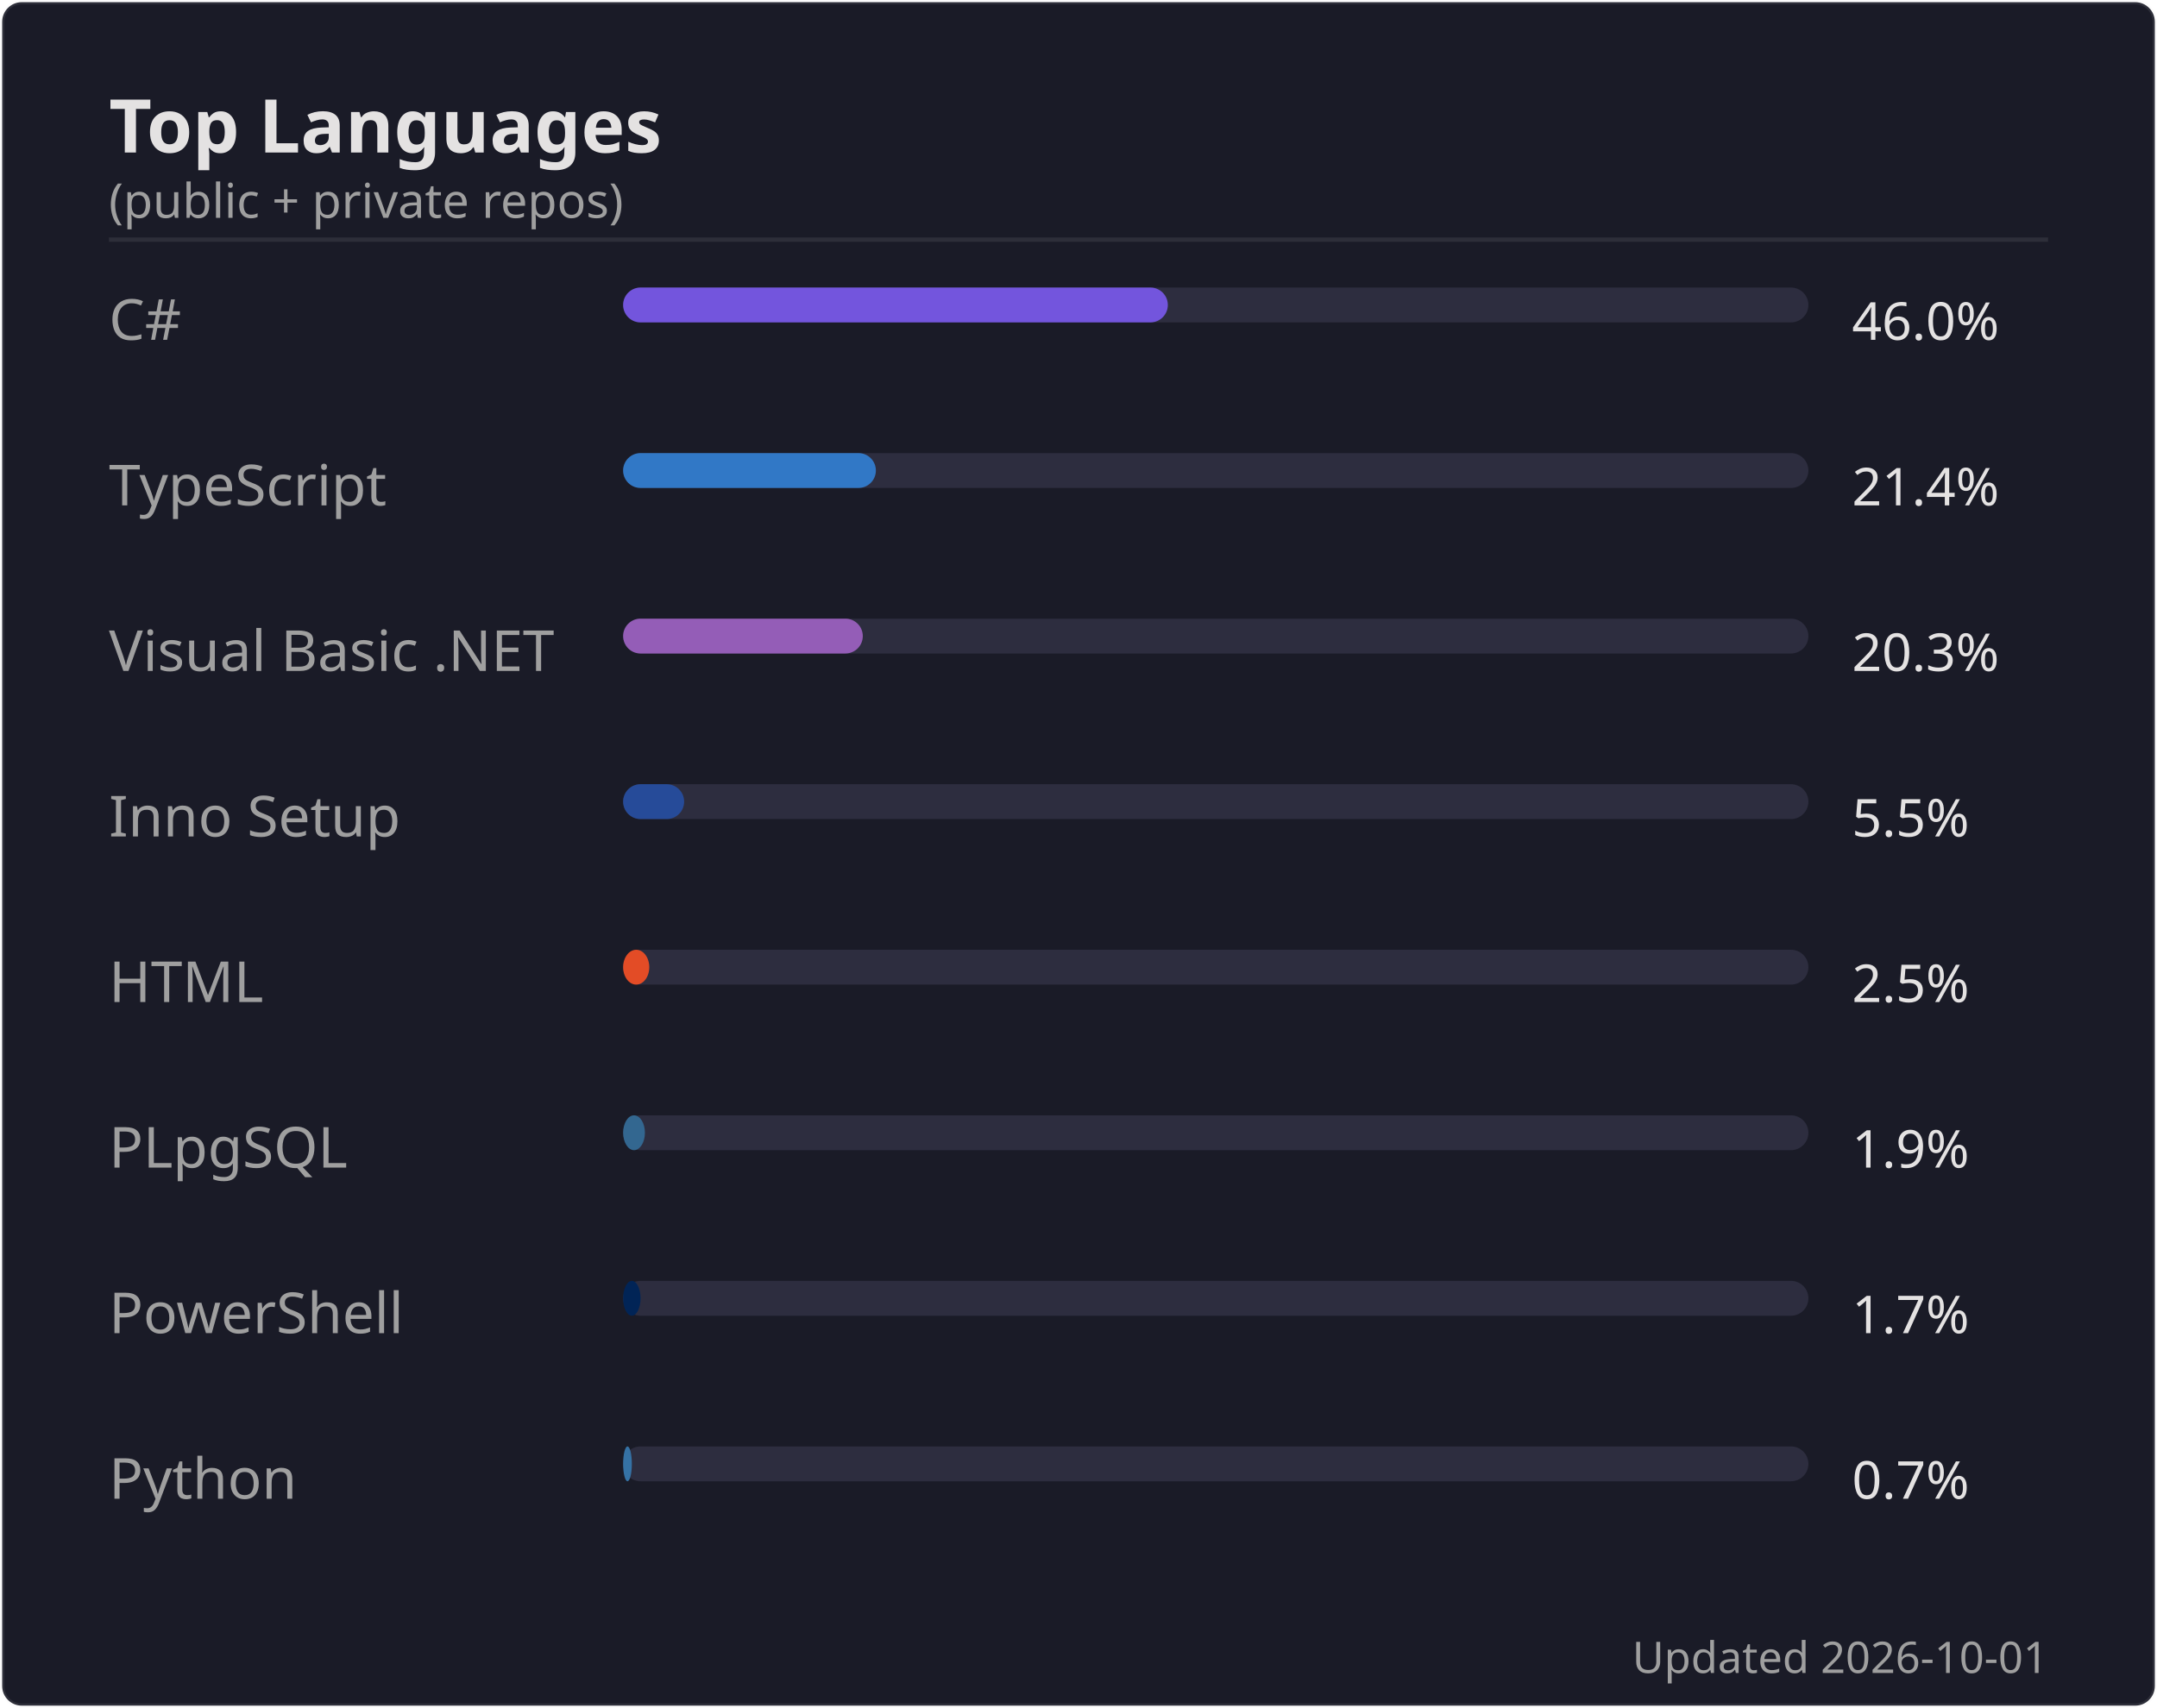
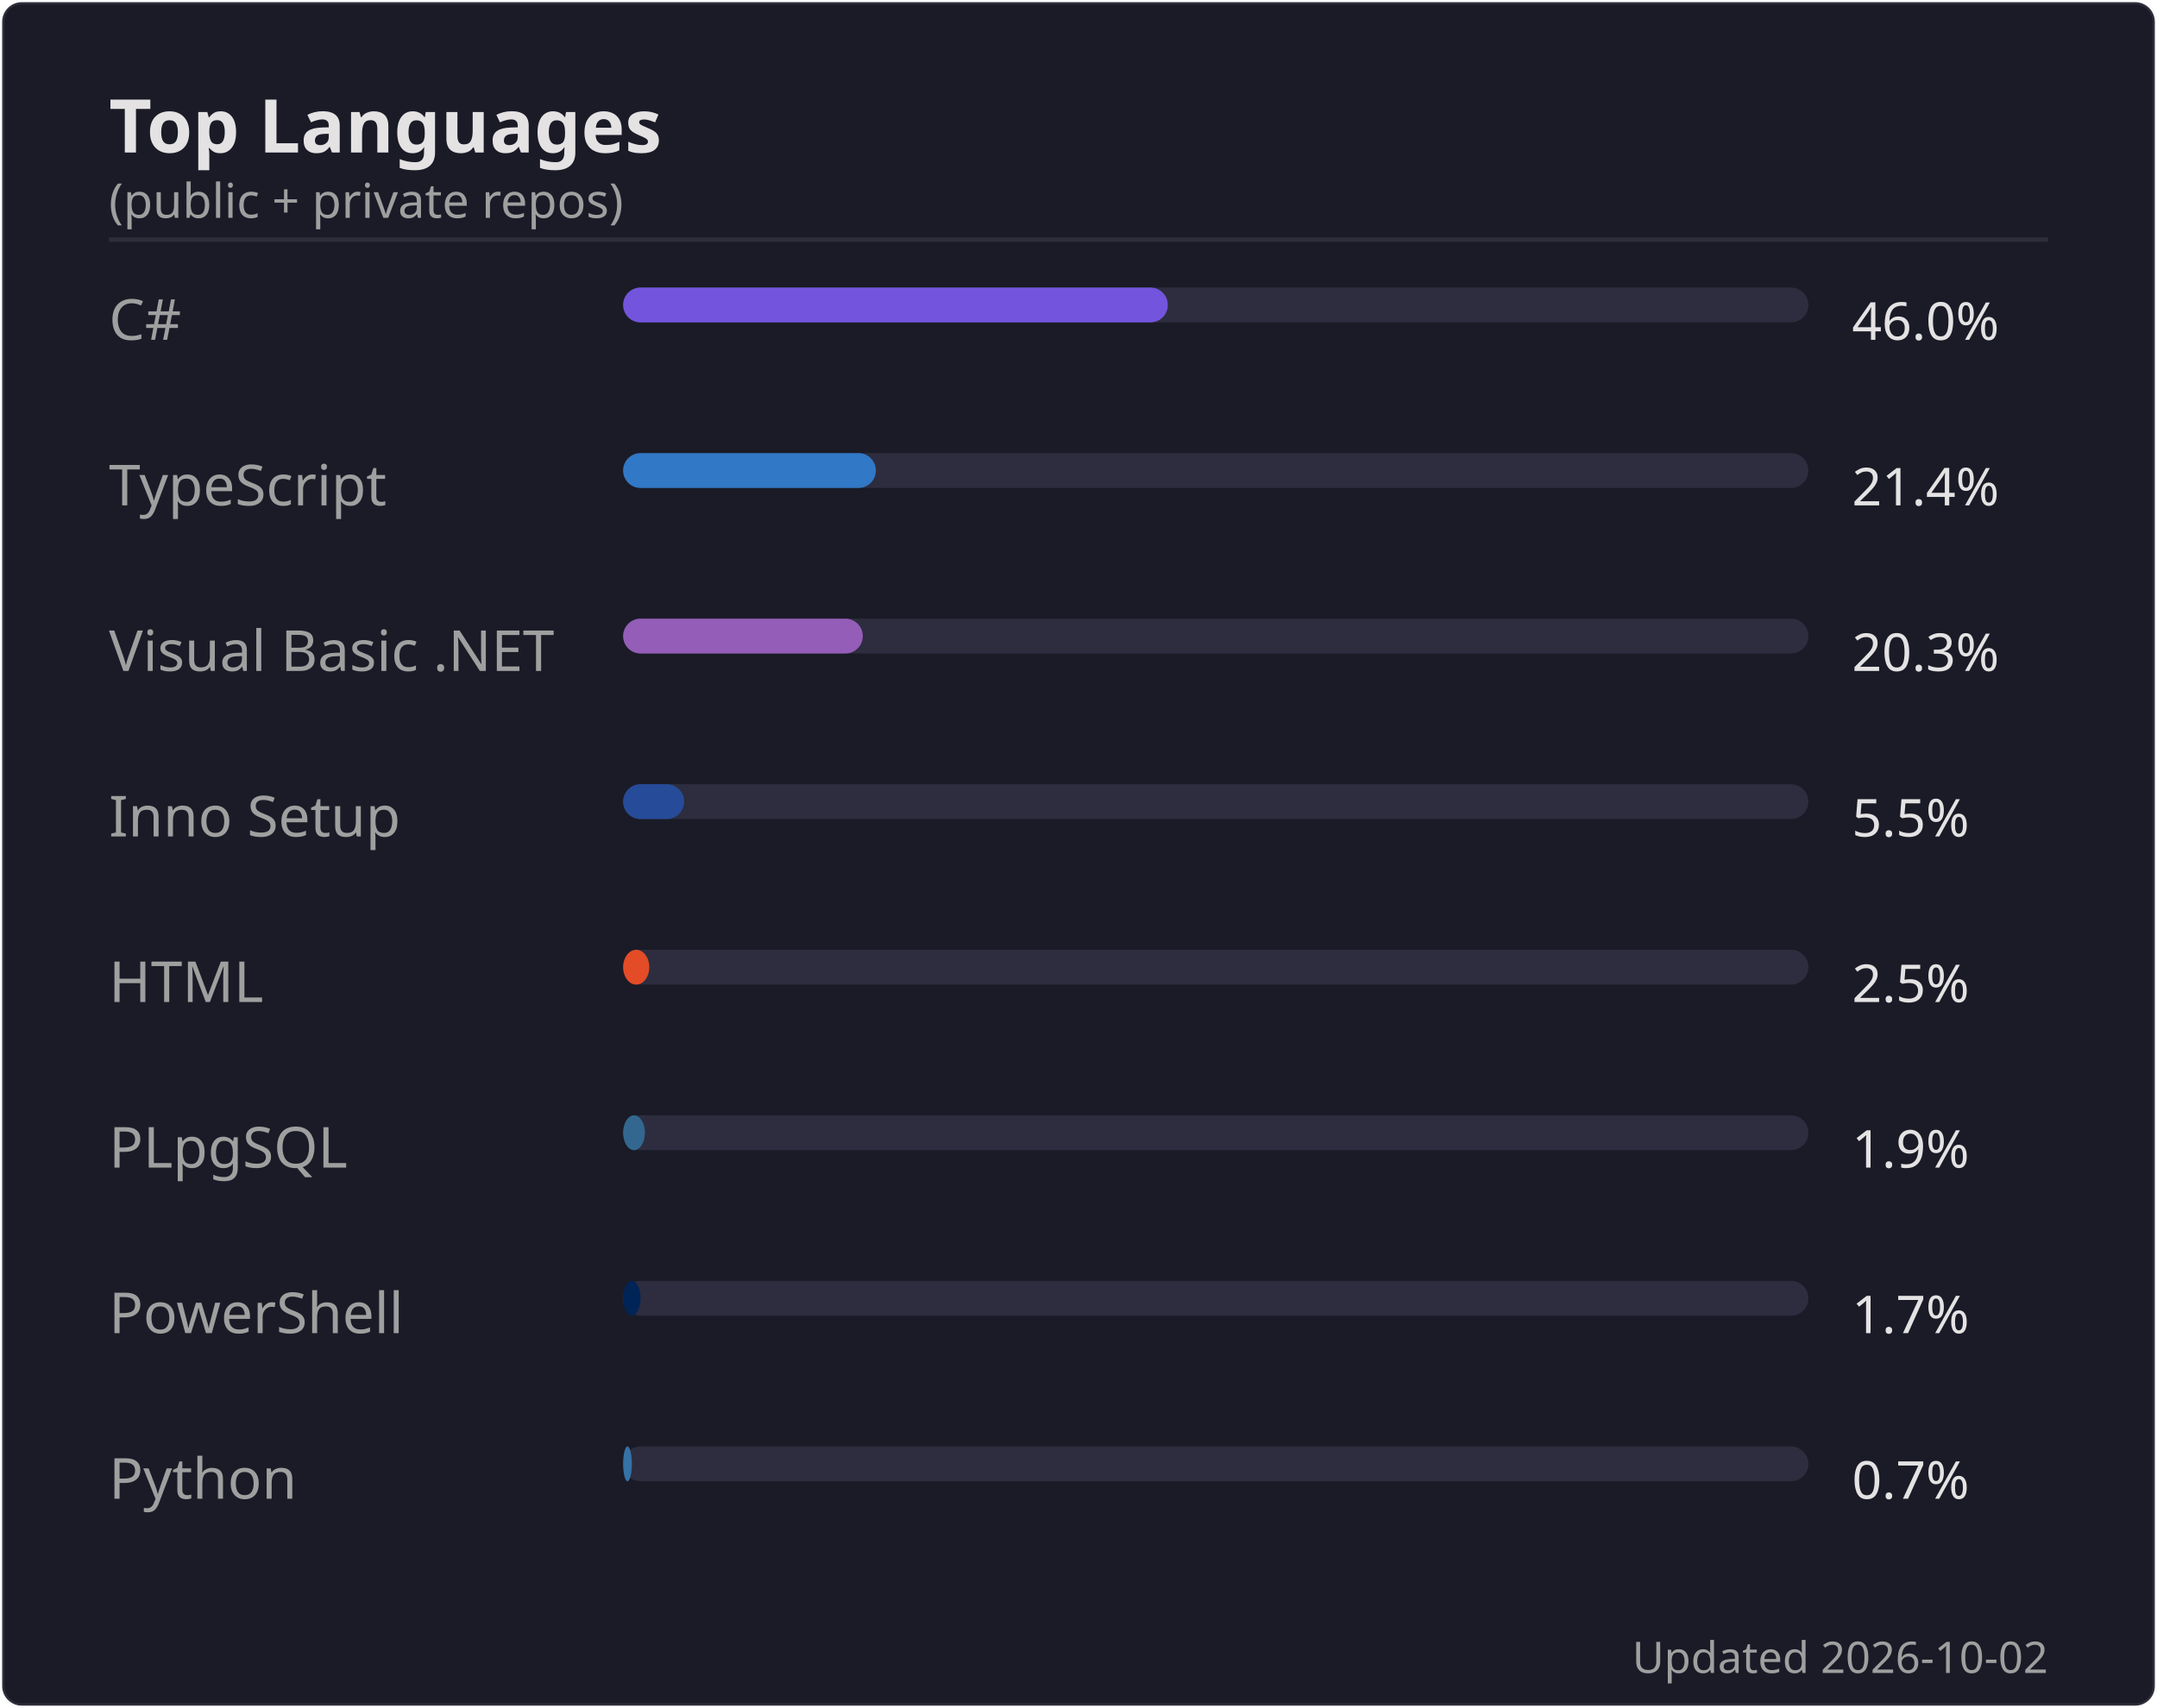
<svg xmlns="http://www.w3.org/2000/svg" width="495" height="392" viewBox="0 0 495 392">
  <rect width="494" height="391" x=".5" y=".5" rx="4.5" fill="#1a1b27" stroke="#e4e2e2" stroke-opacity=".1" />
  <text font-family="'Segoe UI', Ubuntu, 'Helvetica Neue', sans-serif" font-size="17" font-weight="600" fill="#e4e2e2" x="25" y="35" text-anchor="start">Top Languages</text>
  <text font-family="'Segoe UI', Ubuntu, 'Helvetica Neue', sans-serif" font-size="11" font-weight="400" fill="#9f9f9f" x="25" y="50" text-anchor="start">(public + private repos)</text>
  <line x1="25" x2="470" y1="55" y2="55" stroke="#e4e2e2" stroke-opacity=".1" />
  <text font-family="'Segoe UI', Ubuntu, 'Helvetica Neue', sans-serif" font-size="13" font-weight="400" fill="#9f9f9f" x="25" y="78" text-anchor="start">C#</text>
  <rect x="143" y="66" width="272" height="8" rx="4" fill="#2d2d3f" />
  <rect x="143" y="66" width="125" height="8" rx="4" fill="#7355dd" />
  <text font-family="'Segoe UI', Ubuntu, 'Helvetica Neue', sans-serif" font-size="12" font-weight="400" fill="#e4e2e2" x="425" y="78" text-anchor="start">46.0%</text>
  <text font-family="'Segoe UI', Ubuntu, 'Helvetica Neue', sans-serif" font-size="13" font-weight="400" fill="#9f9f9f" x="25" y="116" text-anchor="start">TypeScript</text>
  <rect x="143" y="104" width="272" height="8" rx="4" fill="#2d2d3f" />
  <rect x="143" y="104" width="58" height="8" rx="4" fill="#3178c6" />
  <text font-family="'Segoe UI', Ubuntu, 'Helvetica Neue', sans-serif" font-size="12" font-weight="400" fill="#e4e2e2" x="425" y="116" text-anchor="start">21.4%</text>
  <text font-family="'Segoe UI', Ubuntu, 'Helvetica Neue', sans-serif" font-size="13" font-weight="400" fill="#9f9f9f" x="25" y="154" text-anchor="start">Visual Basic .NET</text>
  <rect x="143" y="142" width="272" height="8" rx="4" fill="#2d2d3f" />
  <rect x="143" y="142" width="55" height="8" rx="4" fill="#945db7" />
  <text font-family="'Segoe UI', Ubuntu, 'Helvetica Neue', sans-serif" font-size="12" font-weight="400" fill="#e4e2e2" x="425" y="154" text-anchor="start">20.3%</text>
  <text font-family="'Segoe UI', Ubuntu, 'Helvetica Neue', sans-serif" font-size="13" font-weight="400" fill="#9f9f9f" x="25" y="192" text-anchor="start">Inno Setup</text>
  <rect x="143" y="180" width="272" height="8" rx="4" fill="#2d2d3f" />
  <rect x="143" y="180" width="14" height="8" rx="4" fill="#264b99" />
  <text font-family="'Segoe UI', Ubuntu, 'Helvetica Neue', sans-serif" font-size="12" font-weight="400" fill="#e4e2e2" x="425" y="192" text-anchor="start">5.5%</text>
  <text font-family="'Segoe UI', Ubuntu, 'Helvetica Neue', sans-serif" font-size="13" font-weight="400" fill="#9f9f9f" x="25" y="230" text-anchor="start">HTML</text>
  <rect x="143" y="218" width="272" height="8" rx="4" fill="#2d2d3f" />
  <rect x="143" y="218" width="6" height="8" rx="4" fill="#e34c26" />
  <text font-family="'Segoe UI', Ubuntu, 'Helvetica Neue', sans-serif" font-size="12" font-weight="400" fill="#e4e2e2" x="425" y="230" text-anchor="start">2.5%</text>
  <text font-family="'Segoe UI', Ubuntu, 'Helvetica Neue', sans-serif" font-size="13" font-weight="400" fill="#9f9f9f" x="25" y="268" text-anchor="start">PLpgSQL</text>
  <rect x="143" y="256" width="272" height="8" rx="4" fill="#2d2d3f" />
  <rect x="143" y="256" width="5" height="8" rx="4" fill="#336790" />
  <text font-family="'Segoe UI', Ubuntu, 'Helvetica Neue', sans-serif" font-size="12" font-weight="400" fill="#e4e2e2" x="425" y="268" text-anchor="start">1.9%</text>
  <text font-family="'Segoe UI', Ubuntu, 'Helvetica Neue', sans-serif" font-size="13" font-weight="400" fill="#9f9f9f" x="25" y="306" text-anchor="start">PowerShell</text>
  <rect x="143" y="294" width="272" height="8" rx="4" fill="#2d2d3f" />
  <rect x="143" y="294" width="4" height="8" rx="4" fill="#012456" />
  <text font-family="'Segoe UI', Ubuntu, 'Helvetica Neue', sans-serif" font-size="12" font-weight="400" fill="#e4e2e2" x="425" y="306" text-anchor="start">1.7%</text>
  <text font-family="'Segoe UI', Ubuntu, 'Helvetica Neue', sans-serif" font-size="13" font-weight="400" fill="#9f9f9f" x="25" y="344" text-anchor="start">Python</text>
  <rect x="143" y="332" width="272" height="8" rx="4" fill="#2d2d3f" />
  <rect x="143" y="332" width="2" height="8" rx="4" fill="#3572A5" />
  <text font-family="'Segoe UI', Ubuntu, 'Helvetica Neue', sans-serif" font-size="12" font-weight="400" fill="#e4e2e2" x="425" y="344" text-anchor="start">0.7%</text>
-   <text font-family="'Segoe UI', Ubuntu, 'Helvetica Neue', sans-serif" font-size="10" font-weight="400" fill="#9f9f9f" x="470" y="384" text-anchor="end">Updated 2026-10-01</text>
+   <text font-family="'Segoe UI', Ubuntu, 'Helvetica Neue', sans-serif" font-size="10" font-weight="400" fill="#9f9f9f" x="470" y="384" text-anchor="end">Updated 2026-10-02</text>
</svg>
